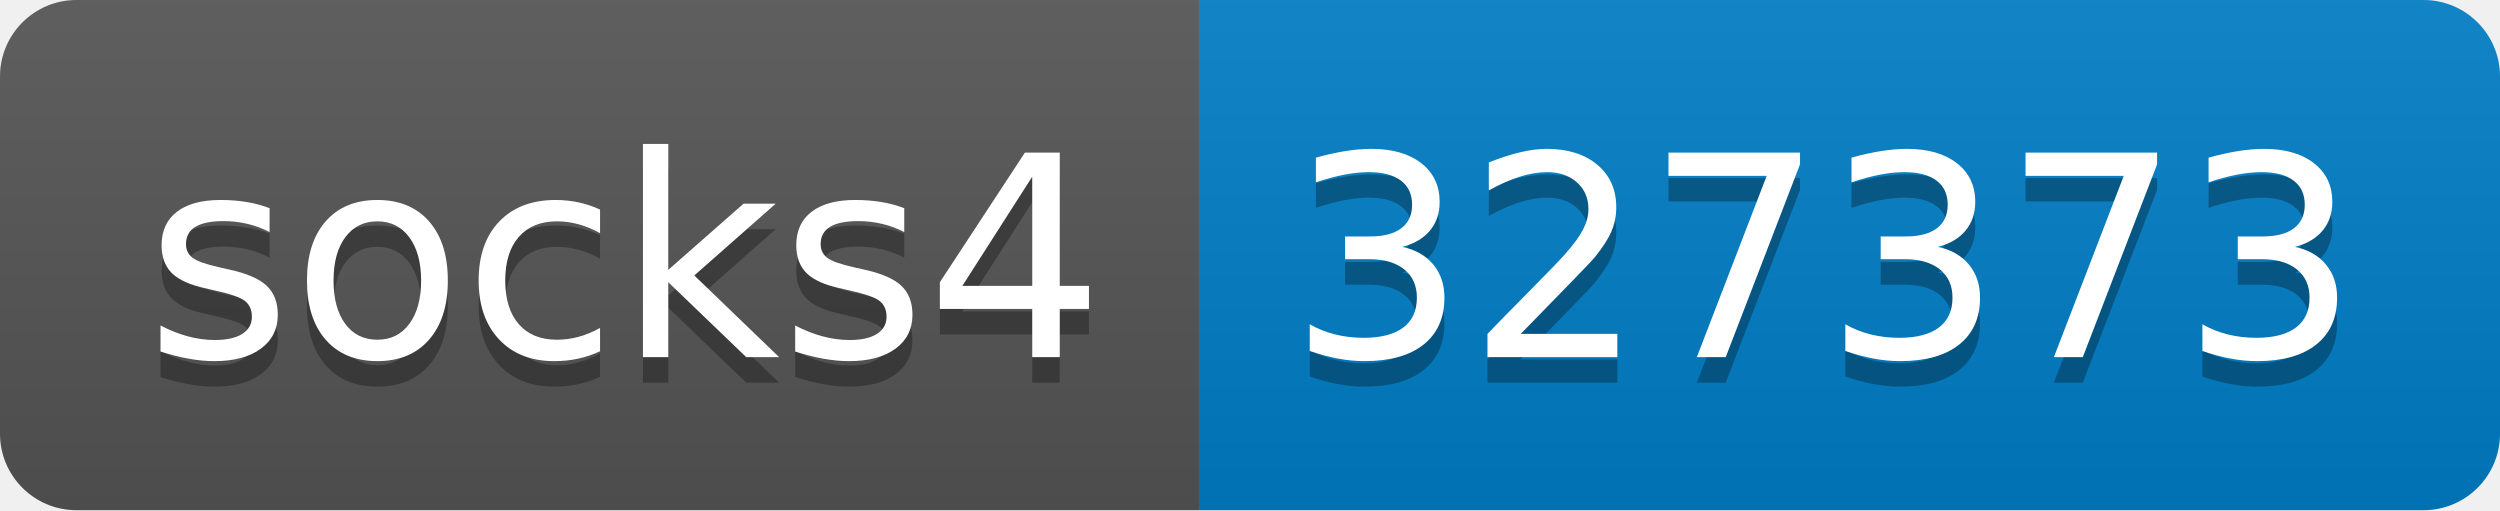
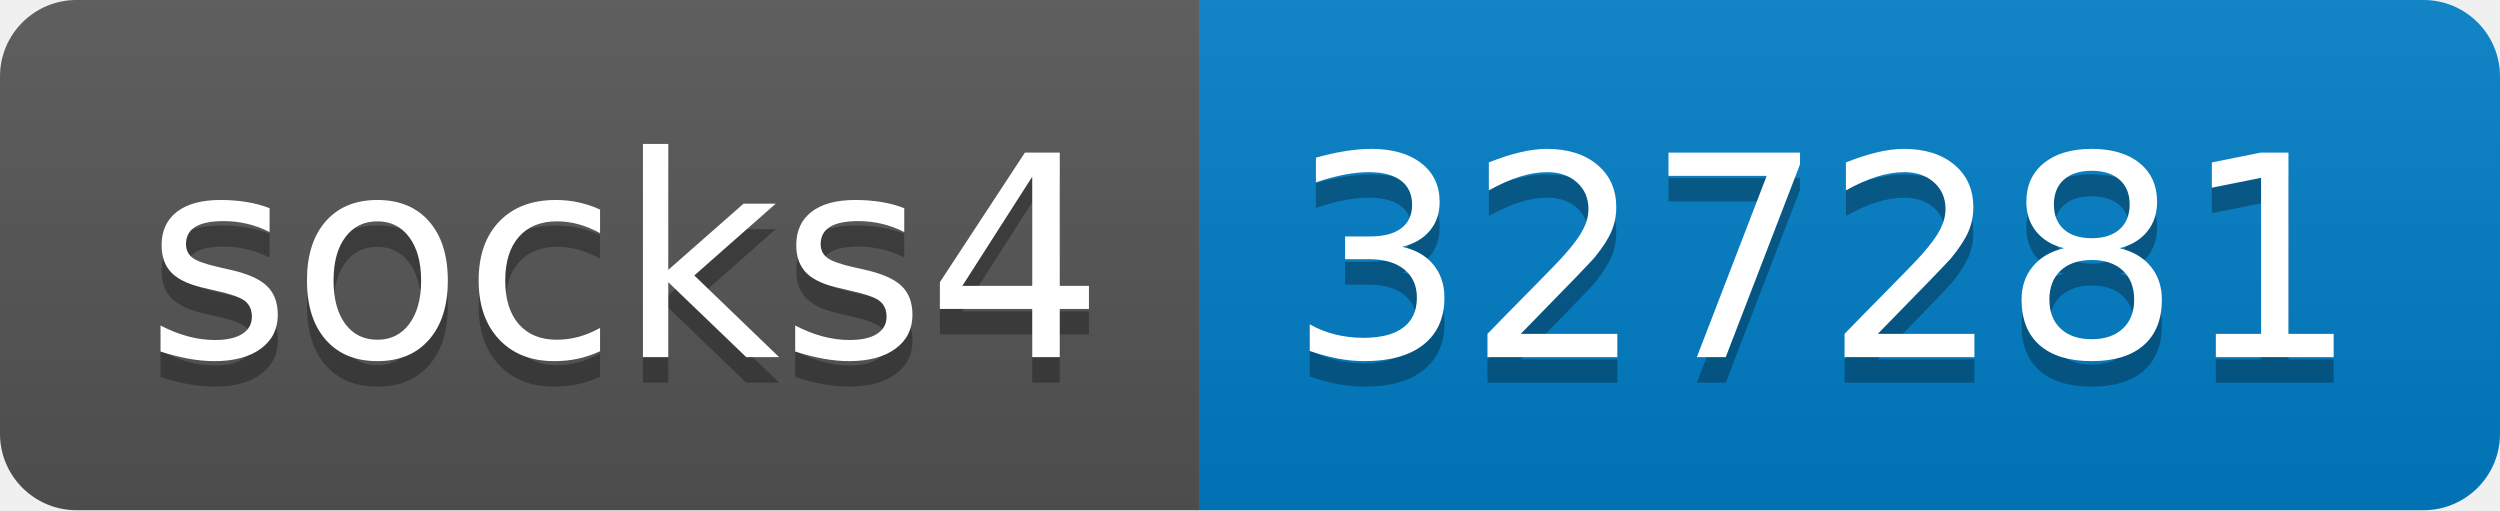
- <svg xmlns="http://www.w3.org/2000/svg" width="98" height="20" role="img" aria-label="socks4: 327373">
+ <svg xmlns="http://www.w3.org/2000/svg" width="98" height="20" role="img" aria-label="socks4: 327281">
  <linearGradient id="s" x2="0" y2="100%">
    <stop offset="0" stop-color="#bbb" stop-opacity=".1" />
    <stop offset="1" stop-opacity=".1" />
  </linearGradient>
  <clipPath id="r">
    <rect width="98" height="20" rx="3" fill="#fff" />
  </clipPath>
  <g clip-path="url(#r)">
    <rect width="47" height="20" fill="#555" />
    <rect x="47" width="51" height="20" fill="#007ec6" />
    <rect width="98" height="20" fill="url(#s)" />
  </g>
  <g fill="#fff" text-anchor="middle" font-family="Verdana,Geneva,DejaVu Sans,sans-serif" text-rendering="geometricPrecision" font-size="110">
    <text aria-hidden="true" x="245" y="150" fill="#010101" fill-opacity=".3" transform="scale(.1)" textLength="370">socks4</text>
    <text x="245" y="140" transform="scale(.1)" fill="#fff" textLength="370">socks4</text>
-     <text aria-hidden="true" x="715" y="150" fill="#010101" fill-opacity=".3" transform="scale(.1)" textLength="410">327373</text>
-     <text x="715" y="140" transform="scale(.1)" fill="#fff" textLength="410">327373</text>
+     <text aria-hidden="true" x="715" y="150" fill="#010101" fill-opacity=".3" transform="scale(.1)" textLength="410">327281</text>
+     <text x="715" y="140" transform="scale(.1)" fill="#fff" textLength="410">327281</text>
  </g>
</svg>
